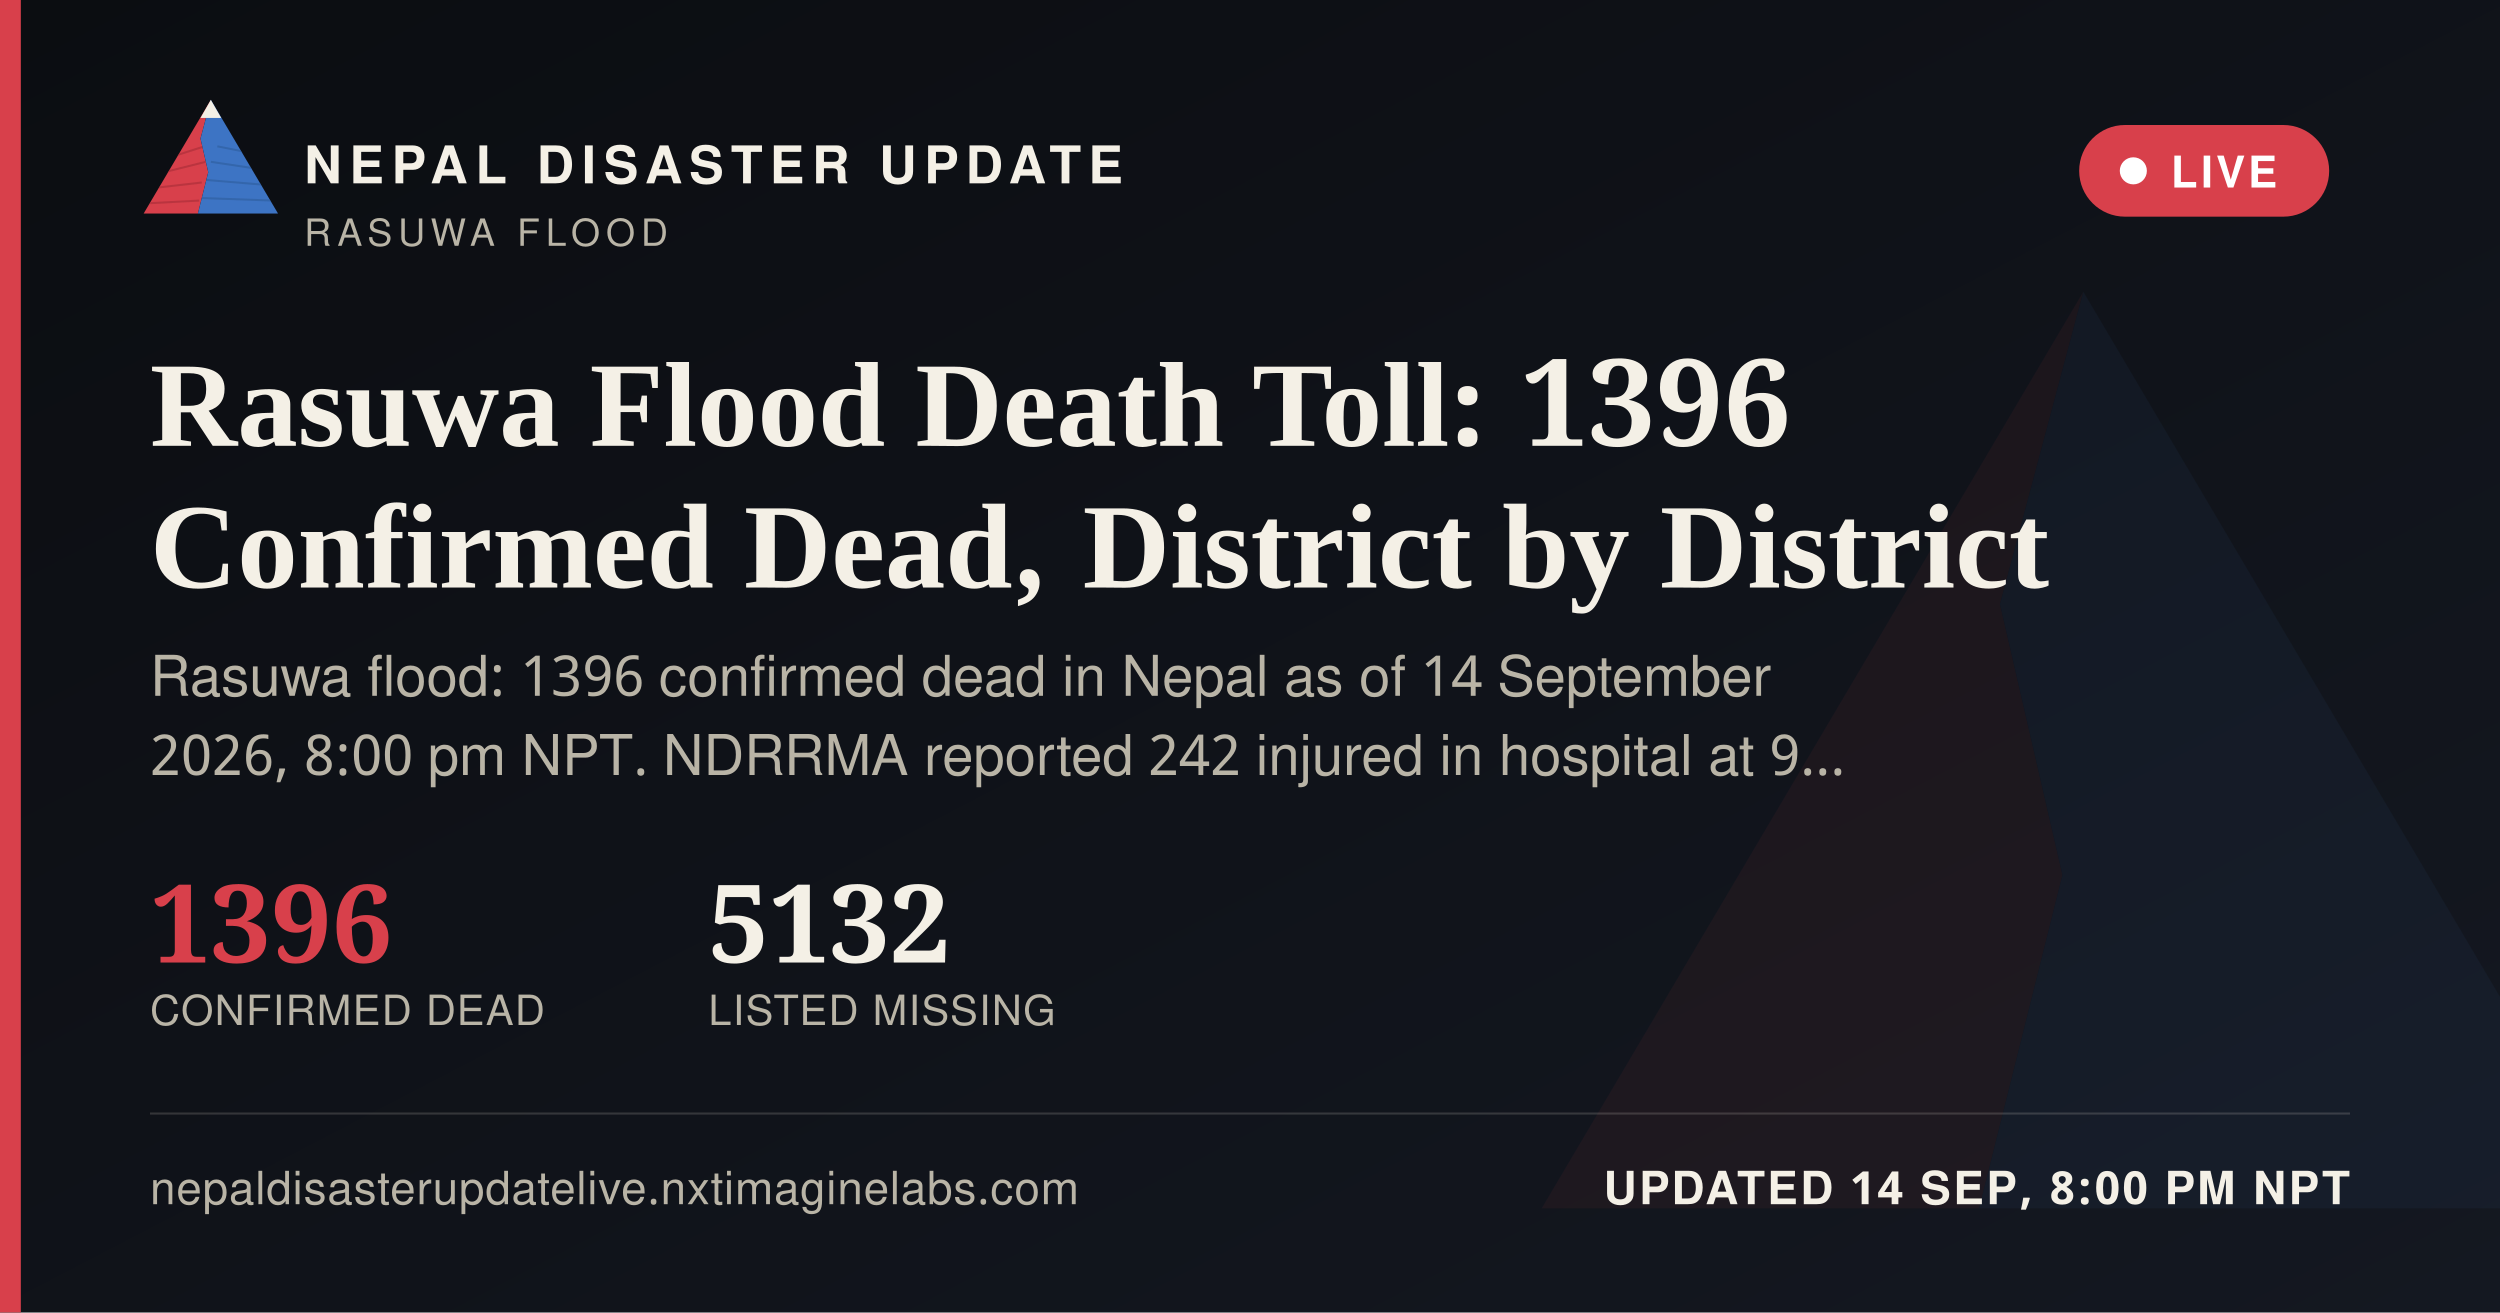
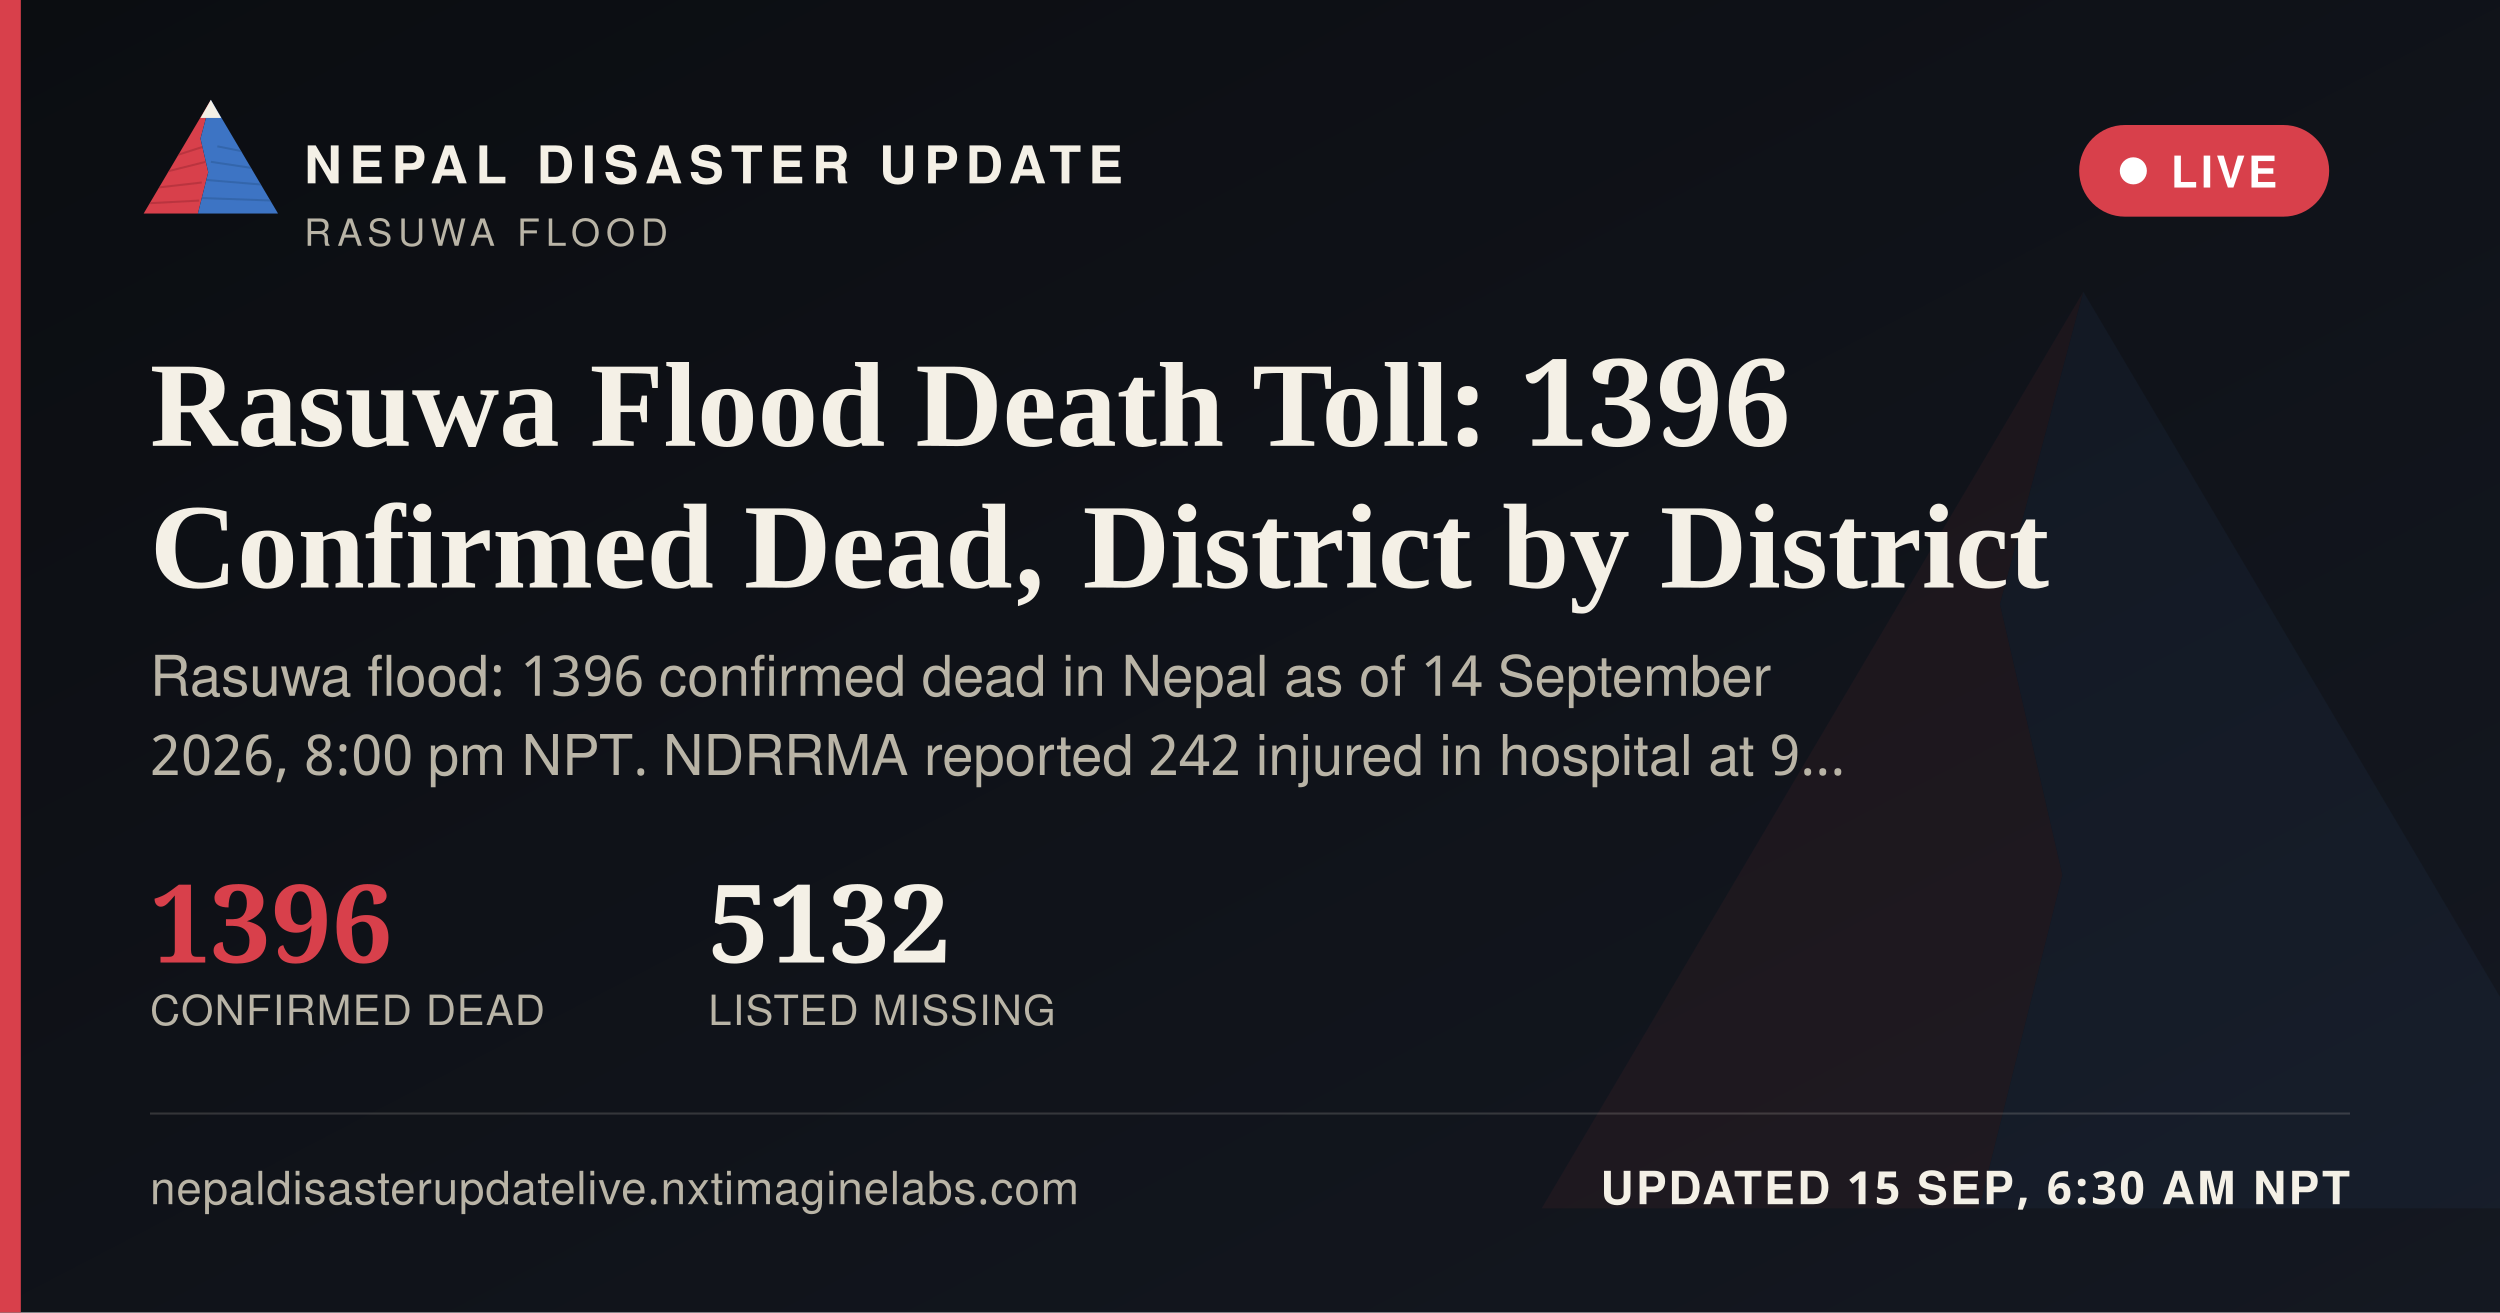
<svg xmlns="http://www.w3.org/2000/svg" width="1200" height="630" viewBox="0 0 1200 630">
  <defs>
    <linearGradient id="ogbg" x1="0" y1="0" x2="1" y2="1">
      <stop offset="0" stop-color="#0B0D11" />
      <stop offset="1" stop-color="#141821" />
    </linearGradient>
  </defs>
  <rect width="1200" height="630" fill="url(#ogbg)" />
  <g transform="translate(700,60) scale(5)" opacity="0.06">
    <polygon points="60,16 52,46 58,72 50,104 8,104" fill="#D8404B" />
    <polygon points="60,16 112,104 50,104 58,72 52,46" fill="#3D74C4" />
  </g>
  <rect x="0" y="0" width="10" height="630" fill="#D8404B" />
  <g transform="translate(64,38) scale(0.62)">
    <g>
      <defs>
        <clipPath id="ogLc">
          <polygon points="60,16 52,46 58,72 50,104 8,104" />
        </clipPath>
        <clipPath id="ogRc">
          <polygon points="60,16 112,104 50,104 58,72 52,46" />
        </clipPath>
      </defs>
      <polygon points="60,16 52,46 58,72 50,104 8,104" fill="#D8404B" />
      <g clip-path="url(#ogLc)" stroke="#A32A34" stroke-width="1.6" fill="none" opacity="0.55">
        <path d="M30,60 L55,52" />
        <path d="M24,72 L56,64" />
        <path d="M18,84 L53,80" />
        <path d="M13,96 L51,94" />
      </g>
      <polygon points="60,16 112,104 50,104 58,72 52,46" fill="#3D74C4" />
      <g clip-path="url(#ogRc)" stroke="#2A5793" stroke-width="1.6" fill="none" opacity="0.5">
        <path d="M65,52 L95,58" />
        <path d="M60,64 L100,70" />
        <path d="M56,78 L104,82" />
        <path d="M52,92 L108,94" />
      </g>
      <polygon points="60,16 52,30 68,30" fill="#F4F0E6" />
    </g>
  </g>
  <text x="146" y="88" font-family="'Public Sans', 'Noto Sans Devanagari', 'Helvetica Neue', Helvetica, Arial, sans-serif" font-size="25" font-weight="800" letter-spacing="3.6" fill="#F4F0E6">NEPAL DISASTER UPDATE</text>
  <text x="146" y="118" font-family="'Public Sans', 'Noto Sans Devanagari', 'Helvetica Neue', Helvetica, Arial, sans-serif" font-size="18" letter-spacing="2.8" fill="#B9B4A6">RASUWA FLOOD</text>
  <g>
    <rect x="998" y="60" width="120" height="44" rx="22" fill="#D8404B" stroke="none" />
    <circle cx="1024" cy="82" r="6.5" fill="#FFFFFF" />
    <text x="1042" y="90" font-family="'Public Sans', 'Noto Sans Devanagari', 'Helvetica Neue', Helvetica, Arial, sans-serif" font-size="21" font-weight="700" letter-spacing="1.6" fill="#FFFFFF">LIVE</text>
  </g>
  <text x="72" y="214" font-family="Newsreader, 'Noto Serif Devanagari', Georgia, 'Times New Roman', serif" font-size="58" font-weight="600" fill="#F4F0E6">Rasuwa Flood Death Toll: 1396</text>
  <text x="72" y="282" font-family="Newsreader, 'Noto Serif Devanagari', Georgia, 'Times New Roman', serif" font-size="58" font-weight="600" fill="#F4F0E6">Confirmed Dead, District by District</text>
  <text x="72" y="334" font-family="'Public Sans', 'Noto Sans Devanagari', 'Helvetica Neue', Helvetica, Arial, sans-serif" font-size="27" fill="#B9B4A6">Rasuwa flood: 1396 confirmed dead in Nepal as of 14 September</text>
  <text x="72" y="372" font-family="'Public Sans', 'Noto Sans Devanagari', 'Helvetica Neue', Helvetica, Arial, sans-serif" font-size="27" fill="#B9B4A6">2026, 8:00 pm NPT. NDRRMA reported 242 injured in hospital at 9…</text>
  <g transform="translate(72,462)">
    <text x="0" y="0" font-family="Newsreader, 'Noto Serif Devanagari', Georgia, 'Times New Roman', serif" font-size="52" font-weight="600" fill="#D8404B">1396</text>
    <text x="0" y="30" font-family="'Public Sans', 'Noto Sans Devanagari', 'Helvetica Neue', Helvetica, Arial, sans-serif" font-size="20" letter-spacing="0.6" fill="#B9B4A6">CONFIRMED DEAD</text>
    <text x="268" y="0" font-family="Newsreader, 'Noto Serif Devanagari', Georgia, 'Times New Roman', serif" font-size="52" font-weight="600" fill="#F4F0E6">5132</text>
    <text x="268" y="30" font-family="'Public Sans', 'Noto Sans Devanagari', 'Helvetica Neue', Helvetica, Arial, sans-serif" font-size="20" letter-spacing="0.6" fill="#B9B4A6">LISTED MISSING</text>
  </g>
  <rect x="72" y="534" width="1056" height="1" fill="rgba(244,240,230,0.16)" />
  <text x="72" y="578" font-family="'Public Sans', 'Noto Sans Devanagari', 'Helvetica Neue', Helvetica, Arial, sans-serif" font-size="22" fill="#B9B4A6" letter-spacing="0.4">nepaldisasterupdatelive.nxtimaginelabs.com</text>
-   <text x="1128" y="578" text-anchor="end" font-family="'Public Sans', 'Noto Sans Devanagari', 'Helvetica Neue', Helvetica, Arial, sans-serif" font-size="22" font-weight="700" letter-spacing="1.2" fill="#F4F0E6">UPDATED 14 SEP, 8:00 PM NPT</text>
+   <text x="1128" y="578" text-anchor="end" font-family="'Public Sans', 'Noto Sans Devanagari', 'Helvetica Neue', Helvetica, Arial, sans-serif" font-size="22" font-weight="700" letter-spacing="1.2" fill="#F4F0E6">UPDATED 15 SEP, 6:30 AM NPT</text>
</svg>
